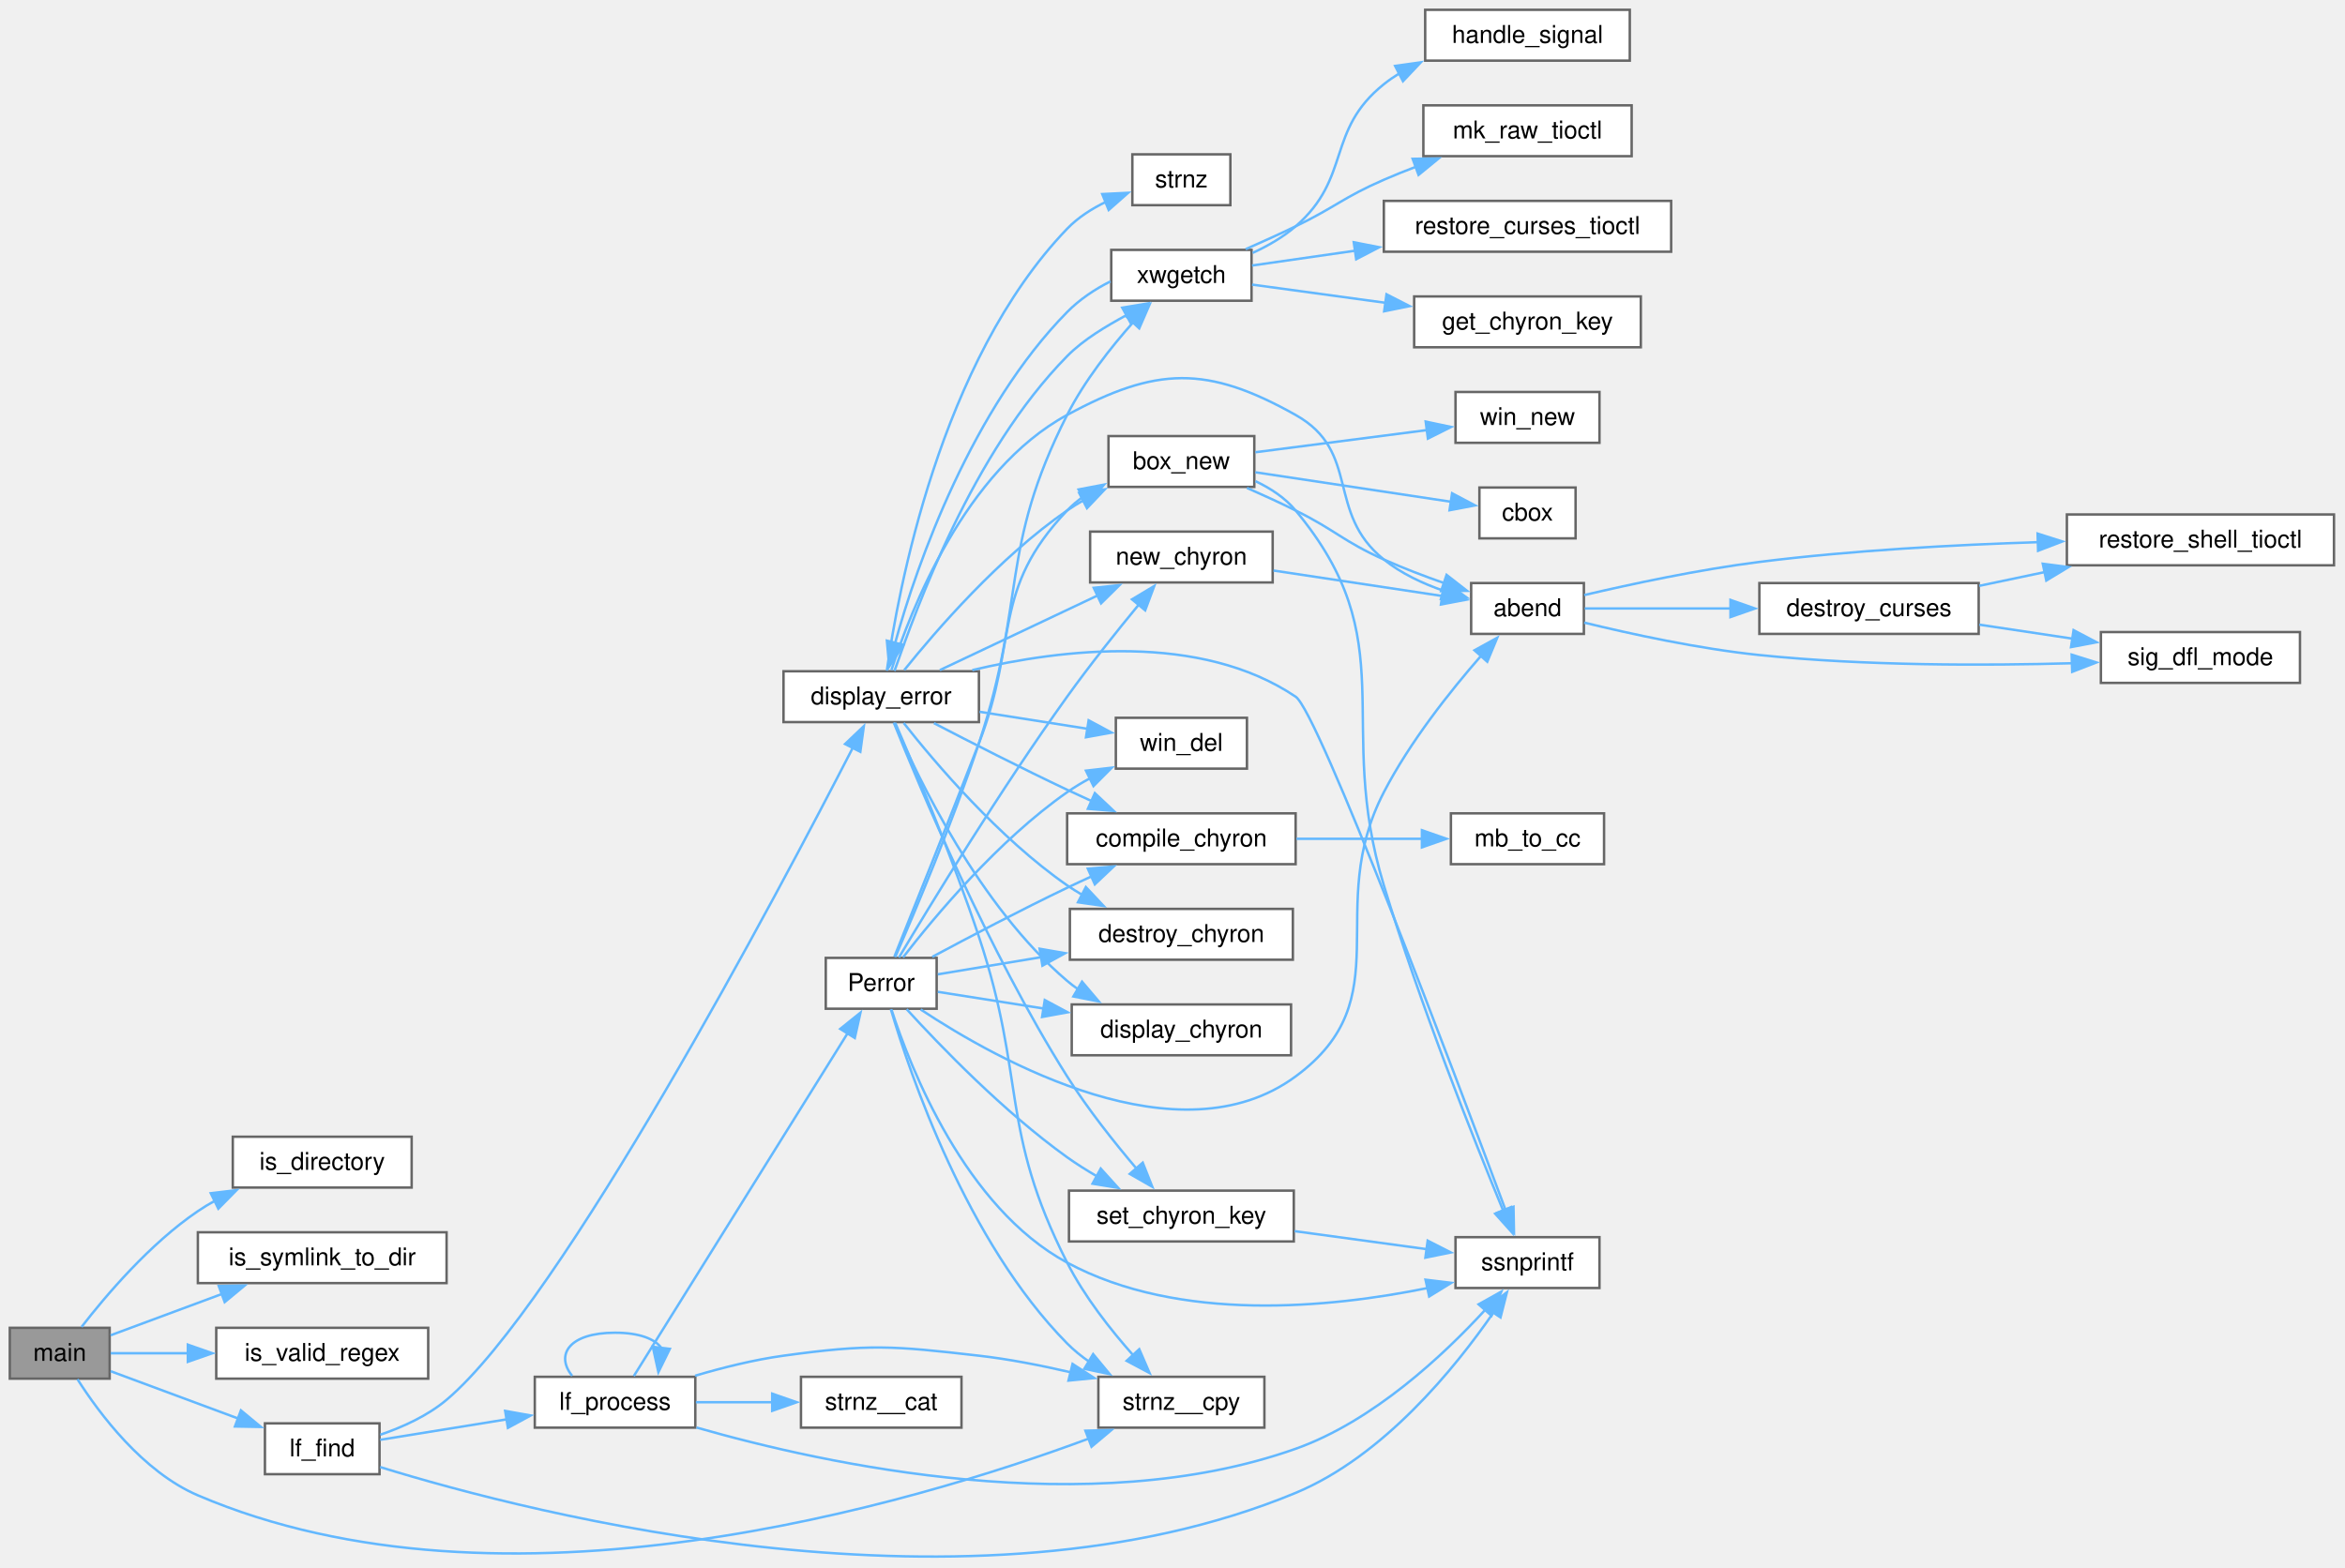
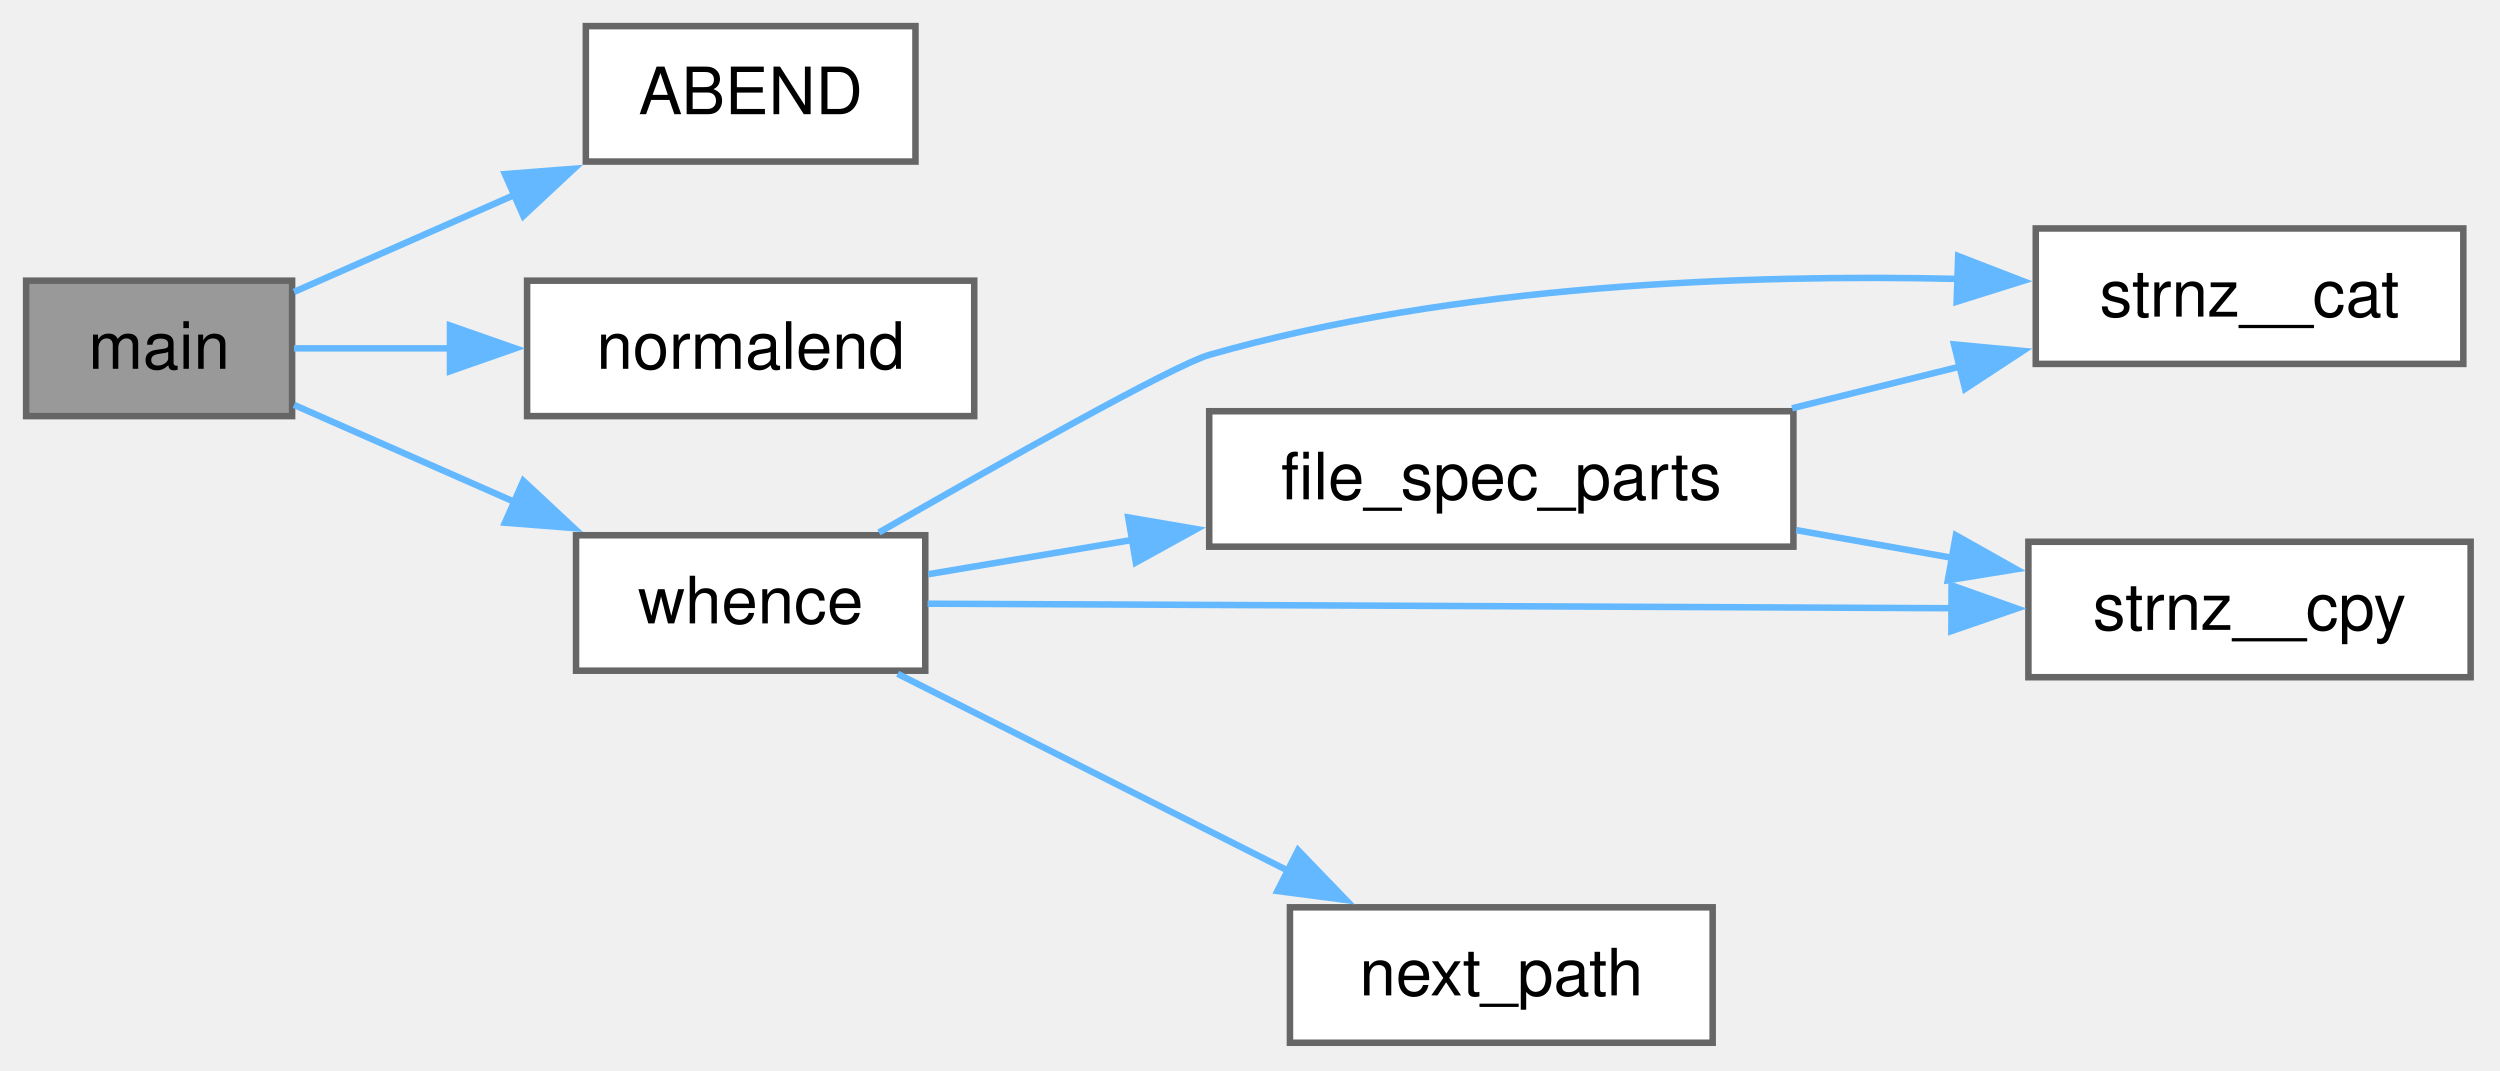
- <svg xmlns="http://www.w3.org/2000/svg" xmlns:xlink="http://www.w3.org/1999/xlink" width="957pt" height="640pt" viewBox="0.00 0.00 957.00 640.00">
-   <g id="graph0" class="graph" transform="scale(1 1) rotate(0) translate(4 635.63)">
+ <svg xmlns="http://www.w3.org/2000/svg" xmlns:xlink="http://www.w3.org/1999/xlink" width="383pt" height="164pt" viewBox="0.00 0.00 383.00 164.00">
+   <g id="graph0" class="graph" transform="scale(1 1) rotate(0) translate(4 159.75)">
    <g id="Node000001" class="node">
      <g id="a_Node000001">
        <a xlink:title=" ">
-           <polygon fill="#999999" stroke="#666666" points="40.75,-93.63 0,-93.63 0,-72.88 40.75,-72.88 40.75,-93.63" />
-           <text xml:space="preserve" text-anchor="middle" x="20.38" y="-80.13" font-family="Helvetica,sans-Serif" font-size="10.00">main</text>
+           <polygon fill="#999999" stroke="#666666" points="40.75,-116.75 0,-116.75 0,-96 40.75,-96 40.75,-116.75" />
+           <text xml:space="preserve" text-anchor="middle" x="20.38" y="-103.25" font-family="Helvetica,sans-Serif" font-size="10.00">main</text>
        </a>
      </g>
    </g>
    <g id="Node000002" class="node">
      <g id="a_Node000002">
-         <a xlink:href="../../de/df6/a01141.html#gac249fdf8ca8987f71eb6cb3c60e88ade" target="_top" xlink:title="Checks if the given path is a directory.">
-           <polygon fill="white" stroke="#666666" points="164,-171.63 91,-171.63 91,-150.88 164,-150.88 164,-171.63" />
-           <text xml:space="preserve" text-anchor="middle" x="127.5" y="-158.13" font-family="Helvetica,sans-Serif" font-size="10.00">is_directory</text>
+         <a xlink:href="../../dd/df1/a01082.html#ae9d008ee59194eba42f78be483d00d2f" target="_top" xlink:title=" ">
+           <polygon fill="white" stroke="#666666" points="136.25,-155.75 85.75,-155.75 85.75,-135 136.25,-135 136.25,-155.75" />
+           <text xml:space="preserve" text-anchor="middle" x="111" y="-142.25" font-family="Helvetica,sans-Serif" font-size="10.00">ABEND</text>
        </a>
      </g>
    </g>
    <g id="edge1_Node000001_Node000002" class="edge">
      <g id="a_edge1_Node000001_Node000002">
        <a xlink:title=" ">
-           <path fill="none" stroke="#63b8ff" d="M29.29,-94C39.17,-106.76 57.16,-127.98 76.75,-141.25 78.96,-142.75 81.3,-144.17 83.71,-145.49" />
-           <polygon fill="#63b8ff" stroke="#63b8ff" points="82.02,-148.56 92.54,-149.82 85.1,-142.27 82.02,-148.56" />
+           <path fill="none" stroke="#63b8ff" d="M41.04,-115.03C51.04,-119.43 63.49,-124.91 75.04,-129.99" />
+           <polygon fill="#63b8ff" stroke="#63b8ff" points="73.36,-133.08 83.93,-133.9 76.18,-126.67 73.36,-133.08" />
        </a>
      </g>
    </g>
    <g id="Node000003" class="node">
      <g id="a_Node000003">
-         <a xlink:href="../../de/df6/a01141.html#ga5d82ccbd79a082d3dde94fc456ef76d6" target="_top" xlink:title="Checks if the given path is a symbolic link to a directory.">
-           <polygon fill="white" stroke="#666666" points="178.25,-132.63 76.75,-132.63 76.75,-111.88 178.25,-111.88 178.25,-132.63" />
-           <text xml:space="preserve" text-anchor="middle" x="127.5" y="-119.13" font-family="Helvetica,sans-Serif" font-size="10.00">is_symlink_to_dir</text>
+         <a xlink:href="../../d9/d10/a01103.html#a3883d2f8375f9cee1e12ee075aec671f" target="_top" xlink:title="Exit the program successfully.">
+           <polygon fill="white" stroke="#666666" points="145.25,-116.75 76.75,-116.75 76.75,-96 145.25,-96 145.25,-116.75" />
+           <text xml:space="preserve" text-anchor="middle" x="111" y="-103.25" font-family="Helvetica,sans-Serif" font-size="10.00">normalend</text>
        </a>
      </g>
    </g>
    <g id="edge2_Node000001_Node000003" class="edge">
      <g id="a_edge2_Node000001_Node000003">
        <a xlink:title=" ">
-           <path fill="none" stroke="#63b8ff" d="M41.15,-90.59C54,-95.36 71.21,-101.74 86.81,-107.53" />
-           <polygon fill="#63b8ff" stroke="#63b8ff" points="85.27,-110.69 95.86,-110.89 87.7,-104.13 85.27,-110.69" />
+           <path fill="none" stroke="#63b8ff" d="M41.04,-106.38C48.2,-106.38 56.6,-106.38 65.04,-106.38" />
+           <polygon fill="#63b8ff" stroke="#63b8ff" points="64.94,-109.88 74.94,-106.38 64.94,-102.88 64.94,-109.88" />
        </a>
      </g>
    </g>
    <g id="Node000004" class="node">
      <g id="a_Node000004">
-         <a xlink:href="../../de/df6/a01141.html#ga76cb87971fb4e63944ec6627c56c0ffb" target="_top" xlink:title="Checks if the given regular expression pattern is valid.">
-           <polygon fill="white" stroke="#666666" points="170.75,-93.63 84.25,-93.63 84.25,-72.88 170.75,-72.88 170.75,-93.63" />
-           <text xml:space="preserve" text-anchor="middle" x="127.5" y="-80.13" font-family="Helvetica,sans-Serif" font-size="10.00">is_valid_regex</text>
+         <a xlink:href="../../d9/d10/a01103.html#a58dd08c7858331dd68dc516c62d3ece0" target="_top" xlink:title="Find the full path of a file in the directories specified by the PATH environment variable.">
+           <polygon fill="white" stroke="#666666" points="137.75,-77.75 84.25,-77.75 84.25,-57 137.75,-57 137.75,-77.75" />
+           <text xml:space="preserve" text-anchor="middle" x="111" y="-64.25" font-family="Helvetica,sans-Serif" font-size="10.00">whence</text>
        </a>
      </g>
    </g>
    <g id="edge3_Node000001_Node000004" class="edge">
      <g id="a_edge3_Node000001_Node000004">
        <a xlink:title=" ">
-           <path fill="none" stroke="#63b8ff" d="M41.15,-83.25C50.25,-83.25 61.53,-83.25 72.88,-83.25" />
-           <polygon fill="#63b8ff" stroke="#63b8ff" points="72.66,-86.75 82.66,-83.25 72.66,-79.75 72.66,-86.75" />
+           <path fill="none" stroke="#63b8ff" d="M41.04,-97.72C51.04,-93.32 63.49,-87.84 75.04,-82.76" />
+           <polygon fill="#63b8ff" stroke="#63b8ff" points="76.18,-86.08 83.93,-78.85 73.36,-79.67 76.18,-86.08" />
        </a>
      </g>
    </g>
    <g id="Node000005" class="node">
      <g id="a_Node000005">
-         <a xlink:href="../../de/df6/a01141.html#gadb7f2fa06eb129782d7fa24a6a973244" target="_top" xlink:title="Find files in a directory matching a regular expression.">
-           <polygon fill="white" stroke="#666666" points="150.88,-54.63 104.12,-54.63 104.12,-33.88 150.88,-33.88 150.88,-54.63" />
-           <text xml:space="preserve" text-anchor="middle" x="127.5" y="-41.13" font-family="Helvetica,sans-Serif" font-size="10.00">lf_find</text>
+         <a xlink:href="../../d9/d10/a01103.html#ab7a6465a15ab53a9885da8d4db187066" target="_top" xlink:title="Split a file specification into directory and file name components.">
+           <polygon fill="white" stroke="#666666" points="270.75,-96.75 181.25,-96.75 181.25,-76 270.75,-76 270.75,-96.75" />
+           <text xml:space="preserve" text-anchor="middle" x="226" y="-83.25" font-family="Helvetica,sans-Serif" font-size="10.00">file_spec_parts</text>
        </a>
      </g>
    </g>
-     <g id="edge4_Node000001_Node000005" class="edge">
-       <g id="a_edge4_Node000001_Node000005">
+     <g id="edge4_Node000004_Node000005" class="edge">
+       <g id="a_edge4_Node000004_Node000005">
        <a xlink:title=" ">
-           <path fill="none" stroke="#63b8ff" d="M41.15,-75.92C55.79,-70.49 76.07,-62.96 93.19,-56.61" />
-           <polygon fill="#63b8ff" stroke="#63b8ff" points="94.32,-59.93 102.48,-53.17 91.88,-53.36 94.32,-59.93" />
-         </a>
-       </g>
-     </g>
-     <g id="Node000022" class="node">
-       <g id="a_Node000022">
-         <a xlink:href="../../de/df6/a01141.html#ga0de2e40df9bd7efc8fd9afb8ad2257e6" target="_top" xlink:title="safer alternative to strncpy">
-           <polygon fill="white" stroke="#666666" points="512,-73.63 444.25,-73.63 444.25,-52.88 512,-52.88 512,-73.63" />
-           <text xml:space="preserve" text-anchor="middle" x="478.12" y="-60.13" font-family="Helvetica,sans-Serif" font-size="10.00">strnz__cpy</text>
-         </a>
-       </g>
-     </g>
-     <g id="edge53_Node000001_Node000022" class="edge">
-       <g id="a_edge53_Node000001_Node000022">
-         <a xlink:title=" ">
-           <path fill="none" stroke="#63b8ff" d="M27.62,-72.63C36.5,-58.69 54.22,-34.89 76.75,-25.25 201.62,28.17 367.88,-21.53 440.54,-48.49" />
-           <polygon fill="#63b8ff" stroke="#63b8ff" points="438.97,-51.63 449.56,-51.9 441.45,-45.09 438.97,-51.63" />
+           <path fill="none" stroke="#63b8ff" d="M138.21,-71.78C147.6,-73.36 158.57,-75.2 169.49,-77.04" />
+           <polygon fill="#63b8ff" stroke="#63b8ff" points="168.85,-80.48 179.29,-78.69 170.01,-73.58 168.85,-80.48" />
        </a>
      </g>
    </g>
    <g id="Node000006" class="node">
      <g id="a_Node000006">
-         <a xlink:href="../../d6/d6e/a01137.html#ga67659f8a701b74f4dec0d36227a10d1c" target="_top" xlink:title="Display an error message window or print to stderr.">
-           <polygon fill="white" stroke="#666666" points="395.5,-361.63 315.75,-361.63 315.75,-340.88 395.5,-340.88 395.5,-361.63" />
-           <text xml:space="preserve" text-anchor="middle" x="355.62" y="-348.13" font-family="Helvetica,sans-Serif" font-size="10.00">display_error</text>
+         <a xlink:href="../../df/db5/a01158.html#gaa0145c044cfdde3a1c83323410a59f25" target="_top" xlink:title="safer alternative to strncat">
+           <polygon fill="white" stroke="#666666" points="373.38,-124.75 307.88,-124.75 307.88,-104 373.38,-104 373.38,-124.75" />
+           <text xml:space="preserve" text-anchor="middle" x="340.62" y="-111.25" font-family="Helvetica,sans-Serif" font-size="10.00">strnz__cat</text>
+         </a>
+       </g>
+     </g>
+     <g id="edge8_Node000004_Node000006" class="edge">
+       <g id="a_edge8_Node000004_Node000006">
+         <a xlink:title=" ">
+           <path fill="none" stroke="#63b8ff" d="M130.65,-78.17C149.27,-88.85 175.88,-103.83 181.25,-105.38 218.97,-116.19 263.77,-117.76 296.08,-117.02" />
+           <polygon fill="#63b8ff" stroke="#63b8ff" points="295.99,-120.52 305.87,-116.7 295.76,-113.53 295.99,-120.52" />
+         </a>
+       </g>
+     </g>
+     <g id="Node000007" class="node">
+       <g id="a_Node000007">
+         <a xlink:href="../../df/db5/a01158.html#ga0de2e40df9bd7efc8fd9afb8ad2257e6" target="_top" xlink:title="safer alternative to strncpy">
+           <polygon fill="white" stroke="#666666" points="374.5,-76.75 306.75,-76.75 306.75,-56 374.5,-56 374.5,-76.75" />
+           <text xml:space="preserve" text-anchor="middle" x="340.62" y="-63.25" font-family="Helvetica,sans-Serif" font-size="10.00">strnz__cpy</text>
+         </a>
+       </g>
+     </g>
+     <g id="edge9_Node000004_Node000007" class="edge">
+       <g id="a_edge9_Node000004_Node000007">
+         <a xlink:title=" ">
+           <path fill="none" stroke="#63b8ff" d="M138.11,-67.26C176.44,-67.09 248.43,-66.78 295.17,-66.57" />
+           <polygon fill="#63b8ff" stroke="#63b8ff" points="294.98,-70.07 304.97,-66.53 294.95,-63.07 294.98,-70.07" />
+         </a>
+       </g>
+     </g>
+     <g id="Node000008" class="node">
+       <g id="a_Node000008">
+         <a xlink:href="../../d9/d10/a01103.html#acac1da221398735ede713c45973ee35d" target="_top" xlink:title="Extract the next directory path from the PATH string.">
+           <polygon fill="white" stroke="#666666" points="258.38,-20.75 193.62,-20.75 193.62,0 258.38,0 258.38,-20.75" />
+           <text xml:space="preserve" text-anchor="middle" x="226" y="-7.25" font-family="Helvetica,sans-Serif" font-size="10.00">next_path</text>
+         </a>
+       </g>
+     </g>
+     <g id="edge7_Node000004_Node000008" class="edge">
+       <g id="a_edge7_Node000004_Node000008">
+         <a xlink:title=" ">
+           <path fill="none" stroke="#63b8ff" d="M133.52,-56.52C150.49,-47.96 174.39,-35.9 193.51,-26.26" />
+           <polygon fill="#63b8ff" stroke="#63b8ff" points="194.86,-29.5 202.21,-21.87 191.7,-23.25 194.86,-29.5" />
        </a>
      </g>
    </g>
    <g id="edge5_Node000005_Node000006" class="edge">
      <g id="a_edge5_Node000005_Node000006">
        <a xlink:title=" ">
-           <path fill="none" stroke="#63b8ff" d="M151.2,-49.99C160.33,-53.11 170.5,-57.71 178.25,-64.25 225.17,-103.85 313.77,-271.56 344.12,-330.59" />
-           <polygon fill="#63b8ff" stroke="#63b8ff" points="340.87,-331.93 348.54,-339.24 347.1,-328.75 340.87,-331.93" />
+           <path fill="none" stroke="#63b8ff" d="M270.54,-97.2C278.97,-99.3 287.8,-101.49 296.22,-103.58" />
+           <polygon fill="#63b8ff" stroke="#63b8ff" points="295.36,-106.98 305.91,-105.99 297.05,-100.18 295.36,-106.98" />
        </a>
      </g>
    </g>
-     <g id="Node000013" class="node">
-       <g id="a_Node000013">
-         <a xlink:href="../../de/df6/a01141.html#ga63eb94756fb011a456a3dec900709cd8" target="_top" xlink:title="ssnprintf was designed to be a safer alternative to snprintf.">
-           <polygon fill="white" stroke="#666666" points="648.75,-130.63 590,-130.63 590,-109.88 648.75,-109.88 648.75,-130.63" />
-           <text xml:space="preserve" text-anchor="middle" x="619.38" y="-117.13" font-family="Helvetica,sans-Serif" font-size="10.00">ssnprintf</text>
-         </a>
-       </g>
-     </g>
-     <g id="edge52_Node000005_Node000013" class="edge">
-       <g id="a_edge52_Node000005_Node000013">
+     <g id="edge6_Node000005_Node000007" class="edge">
+       <g id="a_edge6_Node000005_Node000007">
        <a xlink:title=" ">
-           <path fill="none" stroke="#63b8ff" d="M151.12,-36.8C213.56,-17.53 392.47,28.69 524.75,-26.25 560.54,-41.12 589.72,-77.04 605.53,-99.93" />
-           <polygon fill="#63b8ff" stroke="#63b8ff" points="602.53,-101.75 610.98,-108.14 608.36,-97.87 602.53,-101.75" />
-         </a>
-       </g>
-     </g>
-     <g id="Node000029" class="node">
-       <g id="a_Node000029">
-         <a xlink:href="../../de/df6/a01141.html#gaf67e76b4ca8bfa50e60de63eb805eda0" target="_top" xlink:title="Process files in a directory matching regular expressions and flags.">
-           <polygon fill="white" stroke="#666666" points="279.75,-73.63 214.25,-73.63 214.25,-52.88 279.75,-52.88 279.75,-73.63" />
-           <text xml:space="preserve" text-anchor="middle" x="247" y="-60.13" font-family="Helvetica,sans-Serif" font-size="10.00">lf_process</text>
-         </a>
-       </g>
-     </g>
-     <g id="edge35_Node000005_Node000029" class="edge">
-       <g id="a_edge35_Node000005_Node000029">
-         <a xlink:title=" ">
-           <path fill="none" stroke="#63b8ff" d="M151.16,-47.92C165.82,-50.29 185.37,-53.45 202.92,-56.29" />
-           <polygon fill="#63b8ff" stroke="#63b8ff" points="202.16,-59.71 212.59,-57.85 203.28,-52.8 202.16,-59.71" />
-         </a>
-       </g>
-     </g>
-     <g id="Node000007" class="node">
-       <g id="a_Node000007">
-         <a xlink:href="../../d6/d6e/a01137.html#ga8f6c45ca4a7f6a41c4c88314e697565a" target="_top" xlink:title="Abnormal program termination.">
-           <polygon fill="white" stroke="#666666" points="642.38,-397.63 596.38,-397.63 596.38,-376.88 642.38,-376.88 642.38,-397.63" />
-           <text xml:space="preserve" text-anchor="middle" x="619.38" y="-384.13" font-family="Helvetica,sans-Serif" font-size="10.00">abend</text>
-         </a>
-       </g>
-     </g>
-     <g id="edge6_Node000006_Node000007" class="edge">
-       <g id="a_edge6_Node000006_Node000007">
-         <a xlink:title=" ">
-           <path fill="none" stroke="#63b8ff" d="M359.79,-362.1C367.47,-386.13 389.61,-443.54 431.5,-466.25 467.93,-486.01 488.61,-486.54 524.75,-466.25 551.54,-451.22 536.84,-426.53 560.75,-407.25 567.8,-401.57 576.57,-397.45 585.13,-394.49" />
-           <polygon fill="#63b8ff" stroke="#63b8ff" points="586.05,-397.86 594.64,-391.65 584.05,-391.16 586.05,-397.86" />
-         </a>
-       </g>
-     </g>
-     <g id="Node000011" class="node">
-       <g id="a_Node000011">
-         <a xlink:href="../../dd/de2/a01134.html#ga38d50d5b402b7b2328874329ae003d7d" target="_top" xlink:title="Create a new window with optional box and title.">
-           <polygon fill="white" stroke="#666666" points="507.88,-457.63 448.38,-457.63 448.38,-436.88 507.88,-436.88 507.88,-457.63" />
-           <text xml:space="preserve" text-anchor="middle" x="478.12" y="-444.13" font-family="Helvetica,sans-Serif" font-size="10.00">box_new</text>
-         </a>
-       </g>
-     </g>
-     <g id="edge12_Node000006_Node000011" class="edge">
-       <g id="a_edge12_Node000006_Node000011">
-         <a xlink:title=" ">
-           <path fill="none" stroke="#63b8ff" d="M365.03,-362.11C377.89,-378.12 403.89,-408.24 431.5,-427.25 433.58,-428.69 435.79,-430.06 438.05,-431.35" />
-           <polygon fill="#63b8ff" stroke="#63b8ff" points="436.4,-434.44 446.9,-435.89 439.6,-428.21 436.4,-434.44" />
-         </a>
-       </g>
-     </g>
-     <g id="edge25_Node000006_Node000013" class="edge">
-       <g id="a_edge25_Node000006_Node000013">
-         <a xlink:title=" ">
-           <path fill="none" stroke="#63b8ff" d="M392.8,-362.1C429.33,-370.74 485.78,-377.51 524.75,-351.25 534.05,-344.99 589.66,-197.46 610.5,-141.51" />
-           <polygon fill="#63b8ff" stroke="#63b8ff" points="613.66,-143.05 613.86,-132.46 607.09,-140.61 613.66,-143.05" />
-         </a>
-       </g>
-     </g>
-     <g id="Node000015" class="node">
-       <g id="a_Node000015">
-         <a xlink:href="../../de/de4/a01135.html#ga645871e46277e31736bc36d0f3dce4bd" target="_top" xlink:title="construct the chyron string from the chyron structure">
-           <polygon fill="white" stroke="#666666" points="524.75,-303.63 431.5,-303.63 431.5,-282.88 524.75,-282.88 524.75,-303.63" />
-           <text xml:space="preserve" text-anchor="middle" x="478.12" y="-290.13" font-family="Helvetica,sans-Serif" font-size="10.00">compile_chyron</text>
-         </a>
-       </g>
-     </g>
-     <g id="edge17_Node000006_Node000015" class="edge">
-       <g id="a_edge17_Node000006_Node000015">
-         <a xlink:title=" ">
-           <path fill="none" stroke="#63b8ff" d="M377.13,-340.45C392.09,-332.67 412.92,-322.04 431.5,-313.25 434.78,-311.7 438.22,-310.12 441.67,-308.56" />
-           <polygon fill="#63b8ff" stroke="#63b8ff" points="442.81,-311.88 450.53,-304.62 439.97,-305.49 442.81,-311.88" />
-         </a>
-       </g>
-     </g>
-     <g id="Node000017" class="node">
-       <g id="a_Node000017">
-         <a xlink:href="../../de/de4/a01135.html#ga3f3feb40fd703913c5c136331f627c91" target="_top" xlink:title="Destroy Chyron structure.">
-           <polygon fill="white" stroke="#666666" points="523.62,-264.63 432.62,-264.63 432.62,-243.88 523.62,-243.88 523.62,-264.63" />
-           <text xml:space="preserve" text-anchor="middle" x="478.12" y="-251.13" font-family="Helvetica,sans-Serif" font-size="10.00">destroy_chyron</text>
-         </a>
-       </g>
-     </g>
-     <g id="edge19_Node000006_Node000017" class="edge">
-       <g id="a_edge19_Node000006_Node000017">
-         <a xlink:title=" ">
-           <path fill="none" stroke="#63b8ff" d="M364.79,-340.52C377.53,-324.35 403.61,-293.59 431.5,-274.25 433.44,-272.91 435.49,-271.62 437.6,-270.39" />
-           <polygon fill="#63b8ff" stroke="#63b8ff" points="439.14,-273.54 446.4,-265.82 435.92,-267.33 439.14,-273.54" />
-         </a>
-       </g>
-     </g>
-     <g id="Node000018" class="node">
-       <g id="a_Node000018">
-         <a xlink:href="../../de/de4/a01135.html#ga3854b84b6d0347dcb55947552f137d0d" target="_top" xlink:title="Display chyron on window.">
-           <polygon fill="white" stroke="#666666" points="522.88,-225.63 433.38,-225.63 433.38,-204.88 522.88,-204.88 522.88,-225.63" />
-           <text xml:space="preserve" text-anchor="middle" x="478.12" y="-212.13" font-family="Helvetica,sans-Serif" font-size="10.00">display_chyron</text>
-         </a>
-       </g>
-     </g>
-     <g id="edge20_Node000006_Node000018" class="edge">
-       <g id="a_edge20_Node000006_Node000018">
-         <a xlink:title=" ">
-           <path fill="none" stroke="#63b8ff" d="M360.99,-340.49C370.59,-318.06 395.55,-265.87 431.5,-235.25 432.95,-234.02 434.49,-232.85 436.08,-231.74" />
-           <polygon fill="#63b8ff" stroke="#63b8ff" points="437.58,-234.92 444.44,-226.84 434.04,-228.89 437.58,-234.92" />
-         </a>
-       </g>
-     </g>
-     <g id="Node000019" class="node">
-       <g id="a_Node000019">
-         <a xlink:href="../../de/de4/a01135.html#gad37d5808ff30ae6894780425d865abae" target="_top" xlink:title="Create and initialize Chyron structure.">
-           <polygon fill="white" stroke="#666666" points="515.38,-418.63 440.88,-418.63 440.88,-397.88 515.38,-397.88 515.38,-418.63" />
-           <text xml:space="preserve" text-anchor="middle" x="478.12" y="-405.13" font-family="Helvetica,sans-Serif" font-size="10.00">new_chyron</text>
-         </a>
-       </g>
-     </g>
-     <g id="edge21_Node000006_Node000019" class="edge">
-       <g id="a_edge21_Node000006_Node000019">
-         <a xlink:title=" ">
-           <path fill="none" stroke="#63b8ff" d="M379.57,-362.11C397.83,-370.75 423.63,-382.95 444.11,-392.64" />
-           <polygon fill="#63b8ff" stroke="#63b8ff" points="442.36,-395.68 452.89,-396.79 445.35,-389.35 442.36,-395.68" />
-         </a>
-       </g>
-     </g>
-     <g id="Node000020" class="node">
-       <g id="a_Node000020">
-         <a xlink:href="../../d0/dc8/a01124.html#ad1b7aa3694d915e1fd1aef4387a947b8" target="_top" xlink:title=" ">
-           <polygon fill="white" stroke="#666666" points="524,-149.63 432.25,-149.63 432.25,-128.88 524,-128.88 524,-149.63" />
-           <text xml:space="preserve" text-anchor="middle" x="478.12" y="-136.13" font-family="Helvetica,sans-Serif" font-size="10.00">set_chyron_key</text>
-         </a>
-       </g>
-     </g>
-     <g id="edge23_Node000006_Node000020" class="edge">
-       <g id="a_edge23_Node000006_Node000020">
-         <a xlink:title=" ">
-           <path fill="none" stroke="#63b8ff" d="M360.76,-340.67C371.02,-314.97 399.15,-247.57 431.5,-196.25 439.87,-182.99 450.8,-169.23 459.87,-158.55" />
-           <polygon fill="#63b8ff" stroke="#63b8ff" points="462.35,-161.04 466.26,-151.19 457.06,-156.45 462.35,-161.04" />
-         </a>
-       </g>
-     </g>
-     <g id="Node000021" class="node">
-       <g id="a_Node000021">
-         <a xlink:href="../../de/df6/a01141.html#ga636608f26d1193b5d860f2312cd8ee49" target="_top" xlink:title="terminates string at New Line, Carriage Return, or max_len">
-           <polygon fill="white" stroke="#666666" points="498.12,-572.63 458.12,-572.63 458.12,-551.88 498.12,-551.88 498.12,-572.63" />
-           <text xml:space="preserve" text-anchor="middle" x="478.12" y="-559.13" font-family="Helvetica,sans-Serif" font-size="10.00">strnz</text>
-         </a>
-       </g>
-     </g>
-     <g id="edge26_Node000006_Node000021" class="edge">
-       <g id="a_edge26_Node000006_Node000021">
-         <a xlink:title=" ">
-           <path fill="none" stroke="#63b8ff" d="M357.92,-361.86C362.33,-393.45 379.42,-488.08 431.5,-542.25 435.92,-546.85 441.58,-550.46 447.4,-553.27" />
-           <polygon fill="#63b8ff" stroke="#63b8ff" points="445.83,-556.41 456.41,-556.93 448.46,-549.92 445.83,-556.41" />
-         </a>
-       </g>
-     </g>
-     <g id="edge27_Node000006_Node000022" class="edge">
-       <g id="a_edge27_Node000006_Node000022">
-         <a xlink:title=" ">
-           <path fill="none" stroke="#63b8ff" d="M361.35,-340.53C369.1,-322.66 384.76,-285.56 395.5,-253.25 414.82,-195.14 403.78,-174.86 431.5,-120.25 438.51,-106.44 449.22,-92.83 458.51,-82.37" />
-           <polygon fill="#63b8ff" stroke="#63b8ff" points="460.93,-84.9 465.14,-75.18 455.79,-80.16 460.93,-84.9" />
-         </a>
-       </g>
-     </g>
-     <g id="Node000023" class="node">
-       <g id="a_Node000023">
-         <a xlink:href="../../dd/de2/a01134.html#ga9dd598e1d49c8764af1eec42c682623e" target="_top" xlink:title="Delete the current window and its associated box window.">
-           <polygon fill="white" stroke="#666666" points="504.88,-342.63 451.38,-342.63 451.38,-321.88 504.88,-321.88 504.88,-342.63" />
-           <text xml:space="preserve" text-anchor="middle" x="478.12" y="-329.13" font-family="Helvetica,sans-Serif" font-size="10.00">win_del</text>
-         </a>
-       </g>
-     </g>
-     <g id="edge28_Node000006_Node000023" class="edge">
-       <g id="a_edge28_Node000006_Node000023">
-         <a xlink:title=" ">
-           <path fill="none" stroke="#63b8ff" d="M395.75,-345.09C409.92,-342.85 425.88,-340.33 439.89,-338.13" />
-           <polygon fill="#63b8ff" stroke="#63b8ff" points="440.28,-341.61 449.62,-336.59 439.19,-334.69 440.28,-341.61" />
-         </a>
-       </g>
-     </g>
-     <g id="Node000024" class="node">
-       <g id="a_Node000024">
-         <a xlink:href="../../dd/de2/a01134.html#ga2feaacf50ca2c7d00b73e21faca59702" target="_top" xlink:title="Wrapper for wgetch that handles signals, mouse events, checks for clicks on the chyron line,...">
-           <polygon fill="white" stroke="#666666" points="506.75,-533.63 449.5,-533.63 449.5,-512.88 506.75,-512.88 506.75,-533.63" />
-           <text xml:space="preserve" text-anchor="middle" x="478.12" y="-520.13" font-family="Helvetica,sans-Serif" font-size="10.00">xwgetch</text>
-         </a>
-       </g>
-     </g>
-     <g id="edge29_Node000006_Node000024" class="edge">
-       <g id="a_edge29_Node000006_Node000024">
-         <a xlink:title=" ">
-           <path fill="none" stroke="#63b8ff" d="M361.05,-361.79C369.99,-387.3 392.72,-450.85 431.5,-490.25 438.3,-497.16 447.51,-502.52 455.87,-507.08" />
-           <polygon fill="#63b8ff" stroke="#63b8ff" points="453.99,-510.04 464.44,-511.77 457.35,-503.9 453.99,-510.04" />
-         </a>
-       </g>
-     </g>
-     <g id="Node000008" class="node">
-       <g id="a_Node000008">
-         <a xlink:href="../../dd/de2/a01134.html#gafc0985a403e3eac0b2cd8f0fab500256" target="_top" xlink:title="Gracefully shut down NCurses and restore terminal settings.">
-           <polygon fill="white" stroke="#666666" points="803.5,-397.63 714,-397.63 714,-376.88 803.5,-376.88 803.5,-397.63" />
-           <text xml:space="preserve" text-anchor="middle" x="758.75" y="-384.13" font-family="Helvetica,sans-Serif" font-size="10.00">destroy_curses</text>
-         </a>
-       </g>
-     </g>
-     <g id="edge7_Node000007_Node000008" class="edge">
-       <g id="a_edge7_Node000007_Node000008">
-         <a xlink:title=" ">
-           <path fill="none" stroke="#63b8ff" d="M642.75,-387.25C658.92,-387.25 681.49,-387.25 702.36,-387.25" />
-           <polygon fill="#63b8ff" stroke="#63b8ff" points="702.21,-390.75 712.21,-387.25 702.21,-383.75 702.21,-390.75" />
-         </a>
-       </g>
-     </g>
-     <g id="Node000009" class="node">
-       <g id="a_Node000009">
-         <a xlink:href="../../d2/d7b/a01150.html#gac5e3adb304b78910fc77761ef6a743f0" target="_top" xlink:title="restore_shell_tioctl() - restore shell terminal settings">
-           <polygon fill="white" stroke="#666666" points="948.5,-425.63 839.5,-425.63 839.5,-404.88 948.5,-404.88 948.5,-425.63" />
-           <text xml:space="preserve" text-anchor="middle" x="894" y="-412.13" font-family="Helvetica,sans-Serif" font-size="10.00">restore_shell_tioctl</text>
-         </a>
-       </g>
-     </g>
-     <g id="edge10_Node000007_Node000009" class="edge">
-       <g id="a_edge10_Node000007_Node000009">
-         <a xlink:title=" ">
-           <path fill="none" stroke="#63b8ff" d="M642.54,-392.73C661.42,-397.16 689.32,-403.15 714,-406.25 751.58,-410.99 793.9,-413.25 827.95,-414.33" />
-           <polygon fill="#63b8ff" stroke="#63b8ff" points="827.55,-417.82 837.65,-414.61 827.75,-410.82 827.55,-417.82" />
-         </a>
-       </g>
-     </g>
-     <g id="Node000010" class="node">
-       <g id="a_Node000010">
-         <a xlink:href="../../de/df1/a01151.html#ga06c1eb6cf3649dc187115565409f91af" target="_top" xlink:title="Set signal handlers to default behavior.">
-           <polygon fill="white" stroke="#666666" points="934.62,-377.63 853.38,-377.63 853.38,-356.88 934.62,-356.88 934.62,-377.63" />
-           <text xml:space="preserve" text-anchor="middle" x="894" y="-364.13" font-family="Helvetica,sans-Serif" font-size="10.00">sig_dfl_mode</text>
-         </a>
-       </g>
-     </g>
-     <g id="edge11_Node000007_Node000010" class="edge">
-       <g id="a_edge11_Node000007_Node000010">
-         <a xlink:title=" ">
-           <path fill="none" stroke="#63b8ff" d="M642.51,-381.49C661.36,-376.89 689.25,-370.81 714,-368.25 756.96,-363.82 806.02,-363.9 841.9,-364.91" />
-           <polygon fill="#63b8ff" stroke="#63b8ff" points="841.45,-368.4 851.55,-365.22 841.67,-361.4 841.45,-368.4" />
-         </a>
-       </g>
-     </g>
-     <g id="edge8_Node000008_Node000009" class="edge">
-       <g id="a_edge8_Node000008_Node000009">
-         <a xlink:title=" ">
-           <path fill="none" stroke="#63b8ff" d="M803.75,-396.5C812.37,-398.31 821.57,-400.24 830.66,-402.15" />
-           <polygon fill="#63b8ff" stroke="#63b8ff" points="829.66,-405.52 840.17,-404.15 831.1,-398.67 829.66,-405.52" />
-         </a>
-       </g>
-     </g>
-     <g id="edge9_Node000008_Node000010" class="edge">
-       <g id="a_edge9_Node000008_Node000010">
-         <a xlink:title=" ">
-           <path fill="none" stroke="#63b8ff" d="M803.75,-380.65C815.94,-378.82 829.27,-376.82 841.83,-374.93" />
-           <polygon fill="#63b8ff" stroke="#63b8ff" points="842.23,-378.41 851.6,-373.47 841.19,-371.49 842.23,-378.41" />
-         </a>
-       </g>
-     </g>
-     <g id="edge13_Node000011_Node000007" class="edge">
-       <g id="a_edge13_Node000011_Node000007">
-         <a xlink:title=" ">
-           <path fill="none" stroke="#63b8ff" d="M504.9,-436.46C511.43,-433.59 518.4,-430.4 524.75,-427.25 541.15,-419.13 544.04,-414.73 560.75,-407.25 568.59,-403.75 577.25,-400.45 585.42,-397.59" />
-           <polygon fill="#63b8ff" stroke="#63b8ff" points="586.35,-400.97 594.7,-394.46 584.11,-394.34 586.35,-400.97" />
-         </a>
-       </g>
-     </g>
-     <g id="Node000012" class="node">
-       <g id="a_Node000012">
-         <a xlink:href="../../dd/de2/a01134.html#gac9adcf7339be4a05ab1a7350c236b8a5" target="_top" xlink:title="Draw a box around the specified window.">
-           <polygon fill="white" stroke="#666666" points="639,-436.63 599.75,-436.63 599.75,-415.88 639,-415.88 639,-436.63" />
-           <text xml:space="preserve" text-anchor="middle" x="619.38" y="-423.13" font-family="Helvetica,sans-Serif" font-size="10.00">cbox</text>
-         </a>
-       </g>
-     </g>
-     <g id="edge14_Node000011_Node000012" class="edge">
-       <g id="a_edge14_Node000011_Node000012">
-         <a xlink:title=" ">
-           <path fill="none" stroke="#63b8ff" d="M508.32,-442.85C531.79,-439.31 564.63,-434.36 588.33,-430.79" />
-           <polygon fill="#63b8ff" stroke="#63b8ff" points="588.6,-434.28 597.97,-429.33 587.56,-427.36 588.6,-434.28" />
-         </a>
-       </g>
-     </g>
-     <g id="edge15_Node000011_Node000013" class="edge">
-       <g id="a_edge15_Node000011_Node000013">
-         <a xlink:title=" ">
-           <path fill="none" stroke="#63b8ff" d="M508.36,-439.21C514.51,-436.32 520.43,-432.44 524.75,-427.25 569.45,-373.57 540.47,-341.1 560.75,-274.25 575.46,-225.78 597.46,-170.52 609.58,-141.16" />
-           <polygon fill="#63b8ff" stroke="#63b8ff" points="612.65,-142.9 613.26,-132.32 606.19,-140.21 612.65,-142.9" />
-         </a>
-       </g>
-     </g>
-     <g id="Node000014" class="node">
-       <g id="a_Node000014">
-         <a xlink:href="../../dd/de2/a01134.html#gad53d9343e97260272389adc8131eedc5" target="_top" xlink:title="Create a new window with specified dimensions and position.">
-           <polygon fill="white" stroke="#666666" points="648.75,-475.63 590,-475.63 590,-454.88 648.75,-454.88 648.75,-475.63" />
-           <text xml:space="preserve" text-anchor="middle" x="619.38" y="-462.13" font-family="Helvetica,sans-Serif" font-size="10.00">win_new</text>
-         </a>
-       </g>
-     </g>
-     <g id="edge16_Node000011_Node000014" class="edge">
-       <g id="a_edge16_Node000011_Node000014">
-         <a xlink:title=" ">
-           <path fill="none" stroke="#63b8ff" d="M508.32,-451.03C528.69,-453.66 556.13,-457.21 578.52,-460.1" />
-           <polygon fill="#63b8ff" stroke="#63b8ff" points="577.83,-463.54 588.2,-461.35 578.73,-456.6 577.83,-463.54" />
-         </a>
-       </g>
-     </g>
-     <g id="Node000016" class="node">
-       <g id="a_Node000016">
-         <a xlink:href="../../de/de4/a01135.html#gac8edae1b92a3fc0dc55aa1d91433700f" target="_top" xlink:title="Convert multibyte string to complex character array.">
-           <polygon fill="white" stroke="#666666" points="650.62,-303.63 588.12,-303.63 588.12,-282.88 650.62,-282.88 650.62,-303.63" />
-           <text xml:space="preserve" text-anchor="middle" x="619.38" y="-290.13" font-family="Helvetica,sans-Serif" font-size="10.00">mb_to_cc</text>
-         </a>
-       </g>
-     </g>
-     <g id="edge18_Node000015_Node000016" class="edge">
-       <g id="a_edge18_Node000015_Node000016">
-         <a xlink:title=" ">
-           <path fill="none" stroke="#63b8ff" d="M525.11,-293.25C541.68,-293.25 560.28,-293.25 576.49,-293.25" />
-           <polygon fill="#63b8ff" stroke="#63b8ff" points="576.29,-296.75 586.29,-293.25 576.29,-289.75 576.29,-296.75" />
-         </a>
-       </g>
-     </g>
-     <g id="edge22_Node000019_Node000007" class="edge">
-       <g id="a_edge22_Node000019_Node000007">
-         <a xlink:title=" ">
-           <path fill="none" stroke="#63b8ff" d="M515.71,-402.74C537.1,-399.51 563.9,-395.47 584.75,-392.33" />
-           <polygon fill="#63b8ff" stroke="#63b8ff" points="585.09,-395.81 594.46,-390.86 584.05,-388.89 585.09,-395.81" />
-         </a>
-       </g>
-     </g>
-     <g id="edge24_Node000020_Node000013" class="edge">
-       <g id="a_edge24_Node000020_Node000013">
-         <a xlink:title=" ">
-           <path fill="none" stroke="#63b8ff" d="M524.34,-133.09C541.76,-130.71 561.51,-128.01 578.41,-125.71" />
-           <polygon fill="#63b8ff" stroke="#63b8ff" points="578.64,-129.21 588.08,-124.39 577.7,-122.27 578.64,-129.21" />
-         </a>
-       </g>
-     </g>
-     <g id="edge30_Node000024_Node000006" class="edge">
-       <g id="a_edge30_Node000024_Node000006">
-         <a xlink:title=" ">
-           <path fill="none" stroke="#63b8ff" d="M449.2,-520.78C442.86,-517.61 436.52,-513.36 431.5,-508.25 393,-469.14 370.33,-406.23 361.25,-372.93" />
-           <polygon fill="#63b8ff" stroke="#63b8ff" points="364.73,-372.4 358.89,-363.56 357.94,-374.11 364.73,-372.4" />
-         </a>
-       </g>
-     </g>
-     <g id="Node000025" class="node">
-       <g id="a_Node000025">
-         <a xlink:href="../../de/de4/a01135.html#ga4298f891699300bfc4e6e56fd2a8d574" target="_top" xlink:title="Get keycode from chyron.">
-           <polygon fill="white" stroke="#666666" points="665.62,-514.63 573.12,-514.63 573.12,-493.88 665.62,-493.88 665.62,-514.63" />
-           <text xml:space="preserve" text-anchor="middle" x="619.38" y="-501.13" font-family="Helvetica,sans-Serif" font-size="10.00">get_chyron_key</text>
-         </a>
-       </g>
-     </g>
-     <g id="edge31_Node000024_Node000025" class="edge">
-       <g id="a_edge31_Node000024_Node000025">
-         <a xlink:title=" ">
-           <path fill="none" stroke="#63b8ff" d="M506.97,-519.46C522.62,-517.32 542.74,-514.57 561.57,-512.01" />
-           <polygon fill="#63b8ff" stroke="#63b8ff" points="561.83,-515.5 571.26,-510.68 560.88,-508.57 561.83,-515.5" />
-         </a>
-       </g>
-     </g>
-     <g id="Node000026" class="node">
-       <g id="a_Node000026">
-         <a xlink:href="../../d8/db9/a00725.html#a0667873879b5846c3fe2fa2cc96059d6" target="_top" xlink:title=" ">
-           <polygon fill="white" stroke="#666666" points="661.12,-631.63 577.62,-631.63 577.62,-610.88 661.12,-610.88 661.12,-631.63" />
-           <text xml:space="preserve" text-anchor="middle" x="619.38" y="-618.13" font-family="Helvetica,sans-Serif" font-size="10.00">handle_signal</text>
-         </a>
-       </g>
-     </g>
-     <g id="edge32_Node000024_Node000026" class="edge">
-       <g id="a_edge32_Node000024_Node000026">
-         <a xlink:title=" ">
-           <path fill="none" stroke="#63b8ff" d="M507.23,-532.41C513.43,-535.25 519.65,-538.84 524.75,-543.25 547.67,-563.13 537.06,-582.3 560.75,-601.25 562.73,-602.84 564.85,-604.3 567.06,-605.66" />
-           <polygon fill="#63b8ff" stroke="#63b8ff" points="565.35,-608.71 575.84,-610.19 568.56,-602.49 565.35,-608.71" />
-         </a>
-       </g>
-     </g>
-     <g id="Node000027" class="node">
-       <g id="a_Node000027">
-         <a xlink:href="../../d2/d7b/a01150.html#ga9595fce25a583a656ca51a8b8f7494ae" target="_top" xlink:title="mk_raw_tioctl() - set terminal to raw mode">
-           <polygon fill="white" stroke="#666666" points="661.88,-592.63 576.88,-592.63 576.88,-571.88 661.88,-571.88 661.88,-592.63" />
-           <text xml:space="preserve" text-anchor="middle" x="619.38" y="-579.13" font-family="Helvetica,sans-Serif" font-size="10.00">mk_raw_tioctl</text>
-         </a>
-       </g>
-     </g>
-     <g id="edge33_Node000024_Node000027" class="edge">
-       <g id="a_edge33_Node000024_Node000027">
-         <a xlink:title=" ">
-           <path fill="none" stroke="#63b8ff" d="M504.38,-533.93C511.04,-536.86 518.21,-540.1 524.75,-543.25 541.05,-551.11 544.16,-555.05 560.75,-562.25 565.01,-564.11 569.5,-565.91 574.03,-567.63" />
-           <polygon fill="#63b8ff" stroke="#63b8ff" points="572.51,-570.8 583.11,-570.95 574.91,-564.23 572.51,-570.8" />
-         </a>
-       </g>
-     </g>
-     <g id="Node000028" class="node">
-       <g id="a_Node000028">
-         <a xlink:href="../../d2/d7b/a01150.html#ga1c8e0f0a02e08c783231a20093fb8410" target="_top" xlink:title="restore_curses_tioctl() - restore curses terminal settings">
-           <polygon fill="white" stroke="#666666" points="678,-553.63 560.75,-553.63 560.75,-532.88 678,-532.88 678,-553.63" />
-           <text xml:space="preserve" text-anchor="middle" x="619.38" y="-540.13" font-family="Helvetica,sans-Serif" font-size="10.00">restore_curses_tioctl</text>
-         </a>
-       </g>
-     </g>
-     <g id="edge34_Node000024_Node000028" class="edge">
-       <g id="a_edge34_Node000024_Node000028">
-         <a xlink:title=" ">
-           <path fill="none" stroke="#63b8ff" d="M506.97,-527.25C519.18,-529.01 534.1,-531.15 549.01,-533.29" />
-           <polygon fill="#63b8ff" stroke="#63b8ff" points="548.47,-536.75 558.87,-534.71 549.47,-529.82 548.47,-536.75" />
-         </a>
-       </g>
-     </g>
-     <g id="edge49_Node000029_Node000013" class="edge">
-       <g id="a_edge49_Node000029_Node000013">
-         <a xlink:title=" ">
-           <path fill="none" stroke="#63b8ff" d="M280.25,-52.93C333.07,-37.78 440.56,-14.38 524.75,-44.25 556.31,-55.45 584.99,-82.33 602.06,-100.92" />
-           <polygon fill="#63b8ff" stroke="#63b8ff" points="599.42,-103.22 608.67,-108.39 604.66,-98.58 599.42,-103.22" />
-         </a>
-       </g>
-     </g>
-     <g id="edge51_Node000029_Node000022" class="edge">
-       <g id="a_edge51_Node000029_Node000022">
-         <a xlink:title=" ">
-           <path fill="none" stroke="#63b8ff" d="M279.67,-74.07C290.92,-77.39 303.77,-80.61 315.75,-82.25 350.86,-87.09 360.29,-86.3 395.5,-82.25 407.77,-80.85 420.87,-78.28 432.91,-75.49" />
-           <polygon fill="#63b8ff" stroke="#63b8ff" points="433.71,-78.89 442.6,-73.12 432.05,-72.09 433.71,-78.89" />
-         </a>
-       </g>
-     </g>
-     <g id="edge36_Node000029_Node000029" class="edge">
-       <g id="a_edge36_Node000029_Node000029">
-         <a xlink:title=" ">
-           <path fill="none" stroke="#63b8ff" d="M229.5,-74.03C222.5,-82.69 228.33,-91.63 247,-91.63 256.92,-91.63 263.21,-89.11 265.89,-85.44" />
-           <polygon fill="#63b8ff" stroke="#63b8ff" points="269.36,-85.04 264.69,-75.53 262.41,-85.88 269.36,-85.04" />
-         </a>
-       </g>
-     </g>
-     <g id="Node000030" class="node">
-       <g id="a_Node000030">
-         <a xlink:href="../../d6/d6e/a01137.html#ga61b4f28456257f68ed042bed7f187efd" target="_top" xlink:title="Display a simple error message window or print to stderr.">
-           <polygon fill="white" stroke="#666666" points="378.25,-244.63 333,-244.63 333,-223.88 378.25,-223.88 378.25,-244.63" />
-           <text xml:space="preserve" text-anchor="middle" x="355.62" y="-231.13" font-family="Helvetica,sans-Serif" font-size="10.00">Perror</text>
-         </a>
-       </g>
-     </g>
-     <g id="edge37_Node000029_Node000030" class="edge">
-       <g id="a_edge37_Node000029_Node000030">
-         <a xlink:title=" ">
-           <path fill="none" stroke="#63b8ff" d="M254.67,-73.95C272.1,-101.9 319.22,-177.47 341.98,-213.98" />
-           <polygon fill="#63b8ff" stroke="#63b8ff" points="338.9,-215.64 347.16,-222.28 344.84,-211.94 338.9,-215.64" />
-         </a>
-       </g>
-     </g>
-     <g id="Node000031" class="node">
-       <g id="a_Node000031">
-         <a xlink:href="../../de/df6/a01141.html#gaa0145c044cfdde3a1c83323410a59f25" target="_top" xlink:title="safer alternative to strncat">
-           <polygon fill="white" stroke="#666666" points="388.38,-73.63 322.88,-73.63 322.88,-52.88 388.38,-52.88 388.38,-73.63" />
-           <text xml:space="preserve" text-anchor="middle" x="355.62" y="-60.13" font-family="Helvetica,sans-Serif" font-size="10.00">strnz__cat</text>
-         </a>
-       </g>
-     </g>
-     <g id="edge50_Node000029_Node000031" class="edge">
-       <g id="a_edge50_Node000029_Node000031">
-         <a xlink:title=" ">
-           <path fill="none" stroke="#63b8ff" d="M279.99,-63.25C289.8,-63.25 300.75,-63.25 311.19,-63.25" />
-           <polygon fill="#63b8ff" stroke="#63b8ff" points="311.14,-66.75 321.14,-63.25 311.14,-59.75 311.14,-66.75" />
-         </a>
-       </g>
-     </g>
-     <g id="edge38_Node000030_Node000007" class="edge">
-       <g id="a_edge38_Node000030_Node000007">
-         <a xlink:title=" ">
-           <path fill="none" stroke="#63b8ff" d="M371.74,-223.56C403.31,-202.64 477.29,-161.29 524.75,-196.25 568.21,-228.27 535.92,-264.32 560.75,-312.25 571.41,-332.83 587.82,-353.5 600.41,-367.92" />
-           <polygon fill="#63b8ff" stroke="#63b8ff" points="597.74,-370.19 607.02,-375.3 602.96,-365.52 597.74,-370.19" />
-         </a>
-       </g>
-     </g>
-     <g id="edge39_Node000030_Node000011" class="edge">
-       <g id="a_edge39_Node000030_Node000011">
-         <a xlink:title=" ">
-           <path fill="none" stroke="#63b8ff" d="M360.99,-245.11C368.25,-263.16 383.19,-300.51 395.5,-332.25 411.82,-374.35 400.4,-394.53 431.5,-427.25 433.48,-429.34 435.72,-431.22 438.11,-432.91" />
-           <polygon fill="#63b8ff" stroke="#63b8ff" points="436.17,-435.84 446.58,-437.81 439.67,-429.77 436.17,-435.84" />
-         </a>
-       </g>
-     </g>
-     <g id="edge45_Node000030_Node000013" class="edge">
-       <g id="a_edge45_Node000030_Node000013">
-         <a xlink:title=" ">
-           <path fill="none" stroke="#63b8ff" d="M359.82,-223.5C367.57,-199.67 389.82,-142.74 431.5,-120.25 477.24,-95.57 538.9,-101.78 578.66,-109.88" />
-           <polygon fill="#63b8ff" stroke="#63b8ff" points="577.76,-113.27 588.28,-111.99 579.25,-106.43 577.76,-113.27" />
-         </a>
-       </g>
-     </g>
-     <g id="edge40_Node000030_Node000015" class="edge">
-       <g id="a_edge40_Node000030_Node000015">
-         <a xlink:title=" ">
-           <path fill="none" stroke="#63b8ff" d="M376.46,-245.05C391.45,-253.09 412.6,-264.2 431.5,-273.25 434.78,-274.82 438.21,-276.42 441.65,-277.98" />
-           <polygon fill="#63b8ff" stroke="#63b8ff" points="439.95,-281.05 450.5,-281.93 442.8,-274.66 439.95,-281.05" />
-         </a>
-       </g>
-     </g>
-     <g id="edge41_Node000030_Node000017" class="edge">
-       <g id="a_edge41_Node000030_Node000017">
-         <a xlink:title=" ">
-           <path fill="none" stroke="#63b8ff" d="M378.73,-237.92C390.64,-239.9 405.93,-242.44 420.89,-244.92" />
-           <polygon fill="#63b8ff" stroke="#63b8ff" points="420.27,-248.37 430.71,-246.55 421.42,-241.46 420.27,-248.37" />
-         </a>
-       </g>
-     </g>
-     <g id="edge42_Node000030_Node000018" class="edge">
-       <g id="a_edge42_Node000030_Node000018">
-         <a xlink:title=" ">
-           <path fill="none" stroke="#63b8ff" d="M378.73,-230.77C390.97,-228.84 406.79,-226.34 422.15,-223.92" />
-           <polygon fill="#63b8ff" stroke="#63b8ff" points="422.37,-227.43 431.7,-222.42 421.28,-220.52 422.37,-227.43" />
-         </a>
-       </g>
-     </g>
-     <g id="edge43_Node000030_Node000019" class="edge">
-       <g id="a_edge43_Node000030_Node000019">
-         <a xlink:title=" ">
-           <path fill="none" stroke="#63b8ff" d="M362.88,-244.83C375.29,-265.65 404.23,-313.24 431.5,-351.25 440.76,-364.16 451.88,-378.09 460.83,-388.94" />
-           <polygon fill="#63b8ff" stroke="#63b8ff" points="457.97,-390.98 467.06,-396.43 463.35,-386.5 457.97,-390.98" />
-         </a>
-       </g>
-     </g>
-     <g id="edge44_Node000030_Node000020" class="edge">
-       <g id="a_edge44_Node000030_Node000020">
-         <a xlink:title=" ">
-           <path fill="none" stroke="#63b8ff" d="M366.02,-223.67C379.5,-208.89 405.58,-181.82 431.5,-163.25 435.35,-160.5 439.55,-157.86 443.8,-155.4" />
-           <polygon fill="#63b8ff" stroke="#63b8ff" points="445.21,-158.62 452.32,-150.76 441.87,-152.47 445.21,-158.62" />
-         </a>
-       </g>
-     </g>
-     <g id="edge46_Node000030_Node000022" class="edge">
-       <g id="a_edge46_Node000030_Node000022">
-         <a xlink:title=" ">
-           <path fill="none" stroke="#63b8ff" d="M359.56,-223.67C367.28,-197.49 390.46,-128.84 431.5,-87.25 434.22,-84.5 437.33,-81.98 440.61,-79.71" />
-           <polygon fill="#63b8ff" stroke="#63b8ff" points="442.11,-82.9 448.87,-74.73 438.5,-76.9 442.11,-82.9" />
-         </a>
-       </g>
-     </g>
-     <g id="edge47_Node000030_Node000023" class="edge">
-       <g id="a_edge47_Node000030_Node000023">
-         <a xlink:title=" ">
-           <path fill="none" stroke="#63b8ff" d="M364.55,-244.87C377.18,-261.18 403.33,-292.59 431.5,-312.25 434.48,-314.33 437.71,-316.27 441.03,-318.05" />
-           <polygon fill="#63b8ff" stroke="#63b8ff" points="439.19,-321.05 449.72,-322.27 442.25,-314.76 439.19,-321.05" />
-         </a>
-       </g>
-     </g>
-     <g id="edge48_Node000030_Node000024" class="edge">
-       <g id="a_edge48_Node000030_Node000024">
-         <a xlink:title=" ">
-           <path fill="none" stroke="#63b8ff" d="M361.35,-244.98C369.12,-262.85 384.79,-299.94 395.5,-332.25 414.9,-390.79 403.64,-411.24 431.5,-466.25 438.5,-480.07 449.21,-493.69 458.5,-504.14" />
-           <polygon fill="#63b8ff" stroke="#63b8ff" points="455.78,-506.36 465.14,-511.33 460.92,-501.61 455.78,-506.36" />
+           <path fill="none" stroke="#63b8ff" d="M271.19,-78.53C279.06,-77.13 287.25,-75.67 295.13,-74.28" />
+           <polygon fill="#63b8ff" stroke="#63b8ff" points="295.64,-77.74 304.87,-72.55 294.41,-70.85 295.64,-77.74" />
        </a>
      </g>
    </g>
  </g>
</svg>
